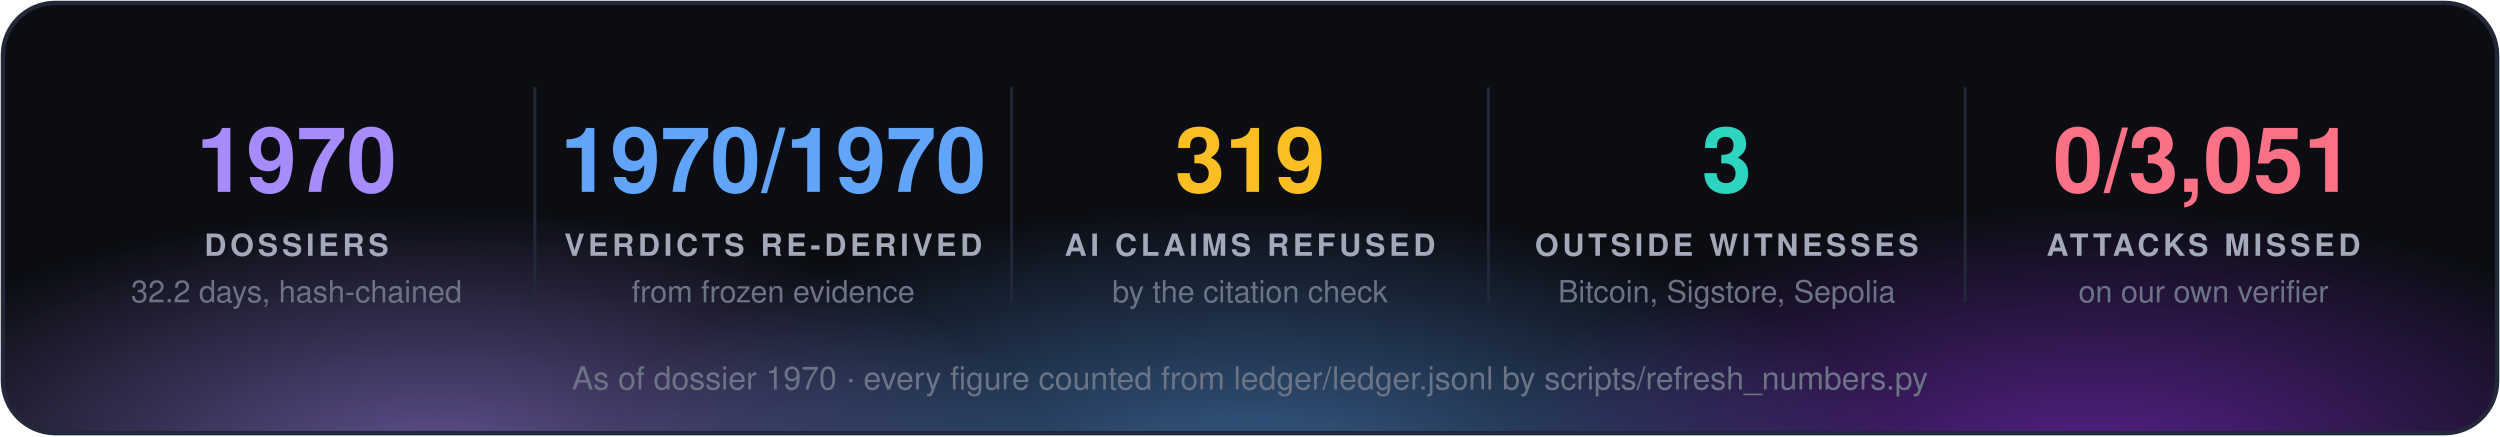
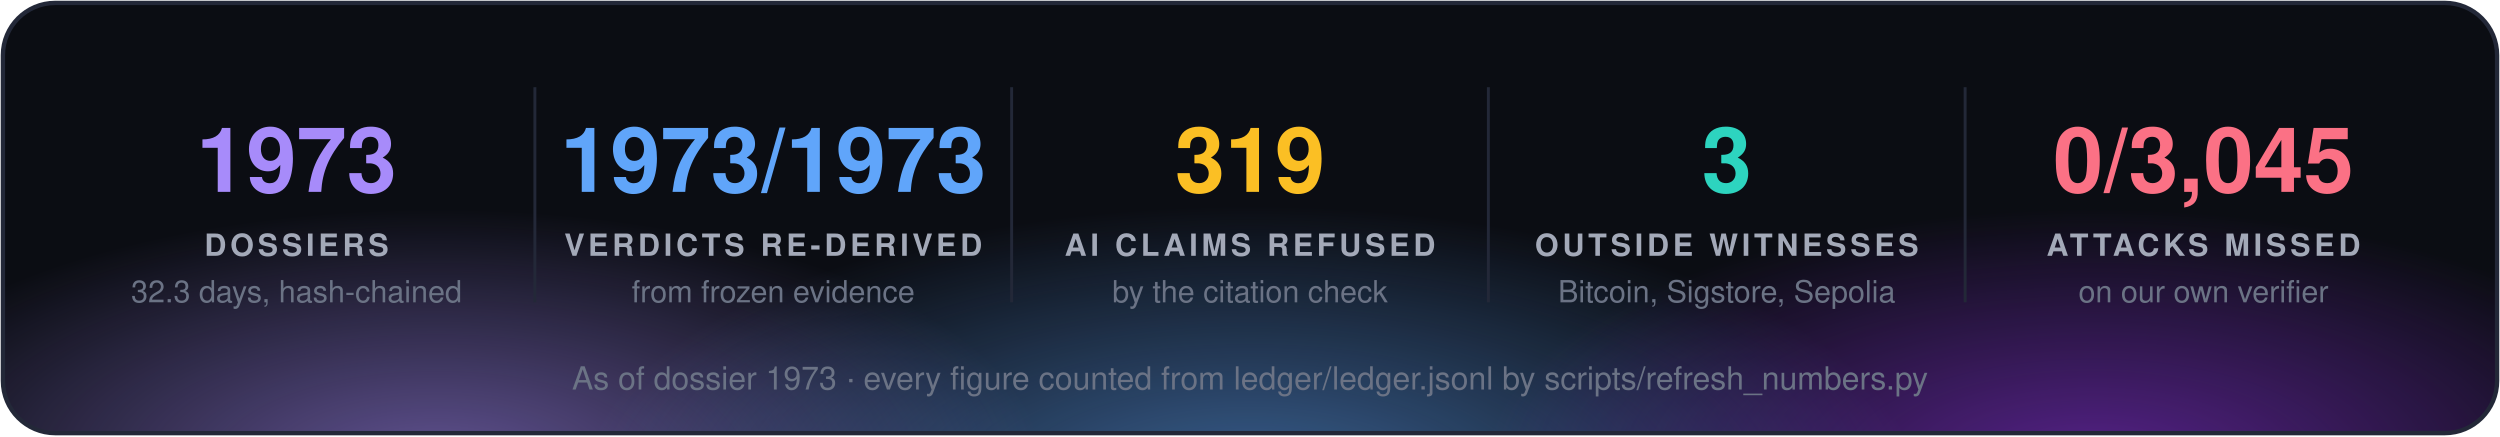
<svg xmlns="http://www.w3.org/2000/svg" width="860" height="150" viewBox="0 0 860 150" font-family="'Segoe UI', 'Helvetica Neue', Helvetica, Arial, sans-serif">
  <defs>
    <radialGradient id="g0" cx="50%" cy="50%" r="50%">
      <stop offset="0" stop-color="#a78bfa" stop-opacity="0.55" />
      <stop offset="1" stop-color="#a78bfa" stop-opacity="0" />
    </radialGradient>
    <radialGradient id="g1" cx="50%" cy="50%" r="50%">
      <stop offset="0" stop-color="#60a5fa" stop-opacity="0.55" />
      <stop offset="1" stop-color="#60a5fa" stop-opacity="0" />
    </radialGradient>
    <radialGradient id="g2" cx="50%" cy="50%" r="50%">
      <stop offset="0" stop-color="#9333ea" stop-opacity="0.55" />
      <stop offset="1" stop-color="#9333ea" stop-opacity="0" />
    </radialGradient>
    <clipPath id="panel">
      <rect x="1" y="1" width="858" height="148" rx="18" />
    </clipPath>
  </defs>
  <rect x="1" y="1" width="858" height="148" rx="18" fill="#0b0d13" />
  <g clip-path="url(#panel)">
    <ellipse cx="150" cy="160" rx="210" ry="88" fill="url(#g0)" />
    <ellipse cx="430" cy="168" rx="230" ry="97" fill="url(#g1)" />
    <ellipse cx="720" cy="160" rx="210" ry="88" fill="url(#g2)" />
  </g>
  <rect x="1" y="1" width="858" height="148" rx="18" fill="none" stroke="#232838" stroke-width="1.5" />
-   <text x="102.0" y="66" fill="#a78bfa" font-size="31" font-weight="700" text-anchor="middle">1970</text>
+   <text x="102.0" y="66" fill="#a78bfa" font-size="31" font-weight="700" text-anchor="middle">1973</text>
  <text x="102.0" y="88" fill="#a3a9b8" font-size="10.5" font-weight="700" letter-spacing="1.3" text-anchor="middle">DOSSIERS</text>
-   <text x="102.0" y="104" fill="#6b7385" font-size="10.5" text-anchor="middle">32.2 days, hash-chained</text>
+   <text x="102.0" y="104" fill="#6b7385" font-size="10.5" text-anchor="middle">32.3 days, hash-chained</text>
  <line x1="184.0" y1="30" x2="184.0" y2="104" stroke="#232838" />
-   <text x="266.0" y="66" fill="#60a5fa" font-size="31" font-weight="700" text-anchor="middle">1970/1970</text>
+   <text x="266.0" y="66" fill="#60a5fa" font-size="31" font-weight="700" text-anchor="middle">1973/1973</text>
  <text x="266.0" y="88" fill="#a3a9b8" font-size="10.5" font-weight="700" letter-spacing="1.3" text-anchor="middle">VERDICTS RE-DERIVED</text>
  <text x="266.0" y="104" fill="#6b7385" font-size="10.5" text-anchor="middle">from frozen evidence</text>
  <line x1="348.0" y1="30" x2="348.0" y2="104" stroke="#232838" />
  <text x="430.0" y="66" fill="#fbbf24" font-size="31" font-weight="700" text-anchor="middle">319</text>
  <text x="430.0" y="88" fill="#a3a9b8" font-size="10.5" font-weight="700" letter-spacing="1.3" text-anchor="middle">AI CLAIMS REFUSED</text>
  <text x="430.0" y="104" fill="#6b7385" font-size="10.5" text-anchor="middle">by the citation check</text>
  <line x1="512.0" y1="30" x2="512.0" y2="104" stroke="#232838" />
  <text x="594.0" y="66" fill="#2dd4bf" font-size="31" font-weight="700" text-anchor="middle">3</text>
  <text x="594.0" y="88" fill="#a3a9b8" font-size="10.5" font-weight="700" letter-spacing="1.3" text-anchor="middle">OUTSIDE WITNESSES</text>
  <text x="594.0" y="104" fill="#6b7385" font-size="10.5" text-anchor="middle">Bitcoin, Sigstore, Sepolia</text>
  <line x1="676.0" y1="30" x2="676.0" y2="104" stroke="#232838" />
-   <text x="758.0" y="66" fill="#fb7185" font-size="31" font-weight="700" text-anchor="middle">0/3,051</text>
+   <text x="758.0" y="66" fill="#fb7185" font-size="31" font-weight="700" text-anchor="middle">0/3,045</text>
  <text x="758.0" y="88" fill="#a3a9b8" font-size="10.5" font-weight="700" letter-spacing="1.3" text-anchor="middle">ATTACKS MISSED</text>
  <text x="758.0" y="104" fill="#6b7385" font-size="10.5" text-anchor="middle">on our own verifier</text>
-   <text x="430.0" y="134" fill="#6b7385" font-size="11" text-anchor="middle">As of dossier 1970 · every figure counted from ledger/ledger.jsonl by scripts/refresh_numbers.py</text>
+   <text x="430.0" y="134" fill="#6b7385" font-size="11" text-anchor="middle">As of dossier 1973 · every figure counted from ledger/ledger.jsonl by scripts/refresh_numbers.py</text>
</svg>
